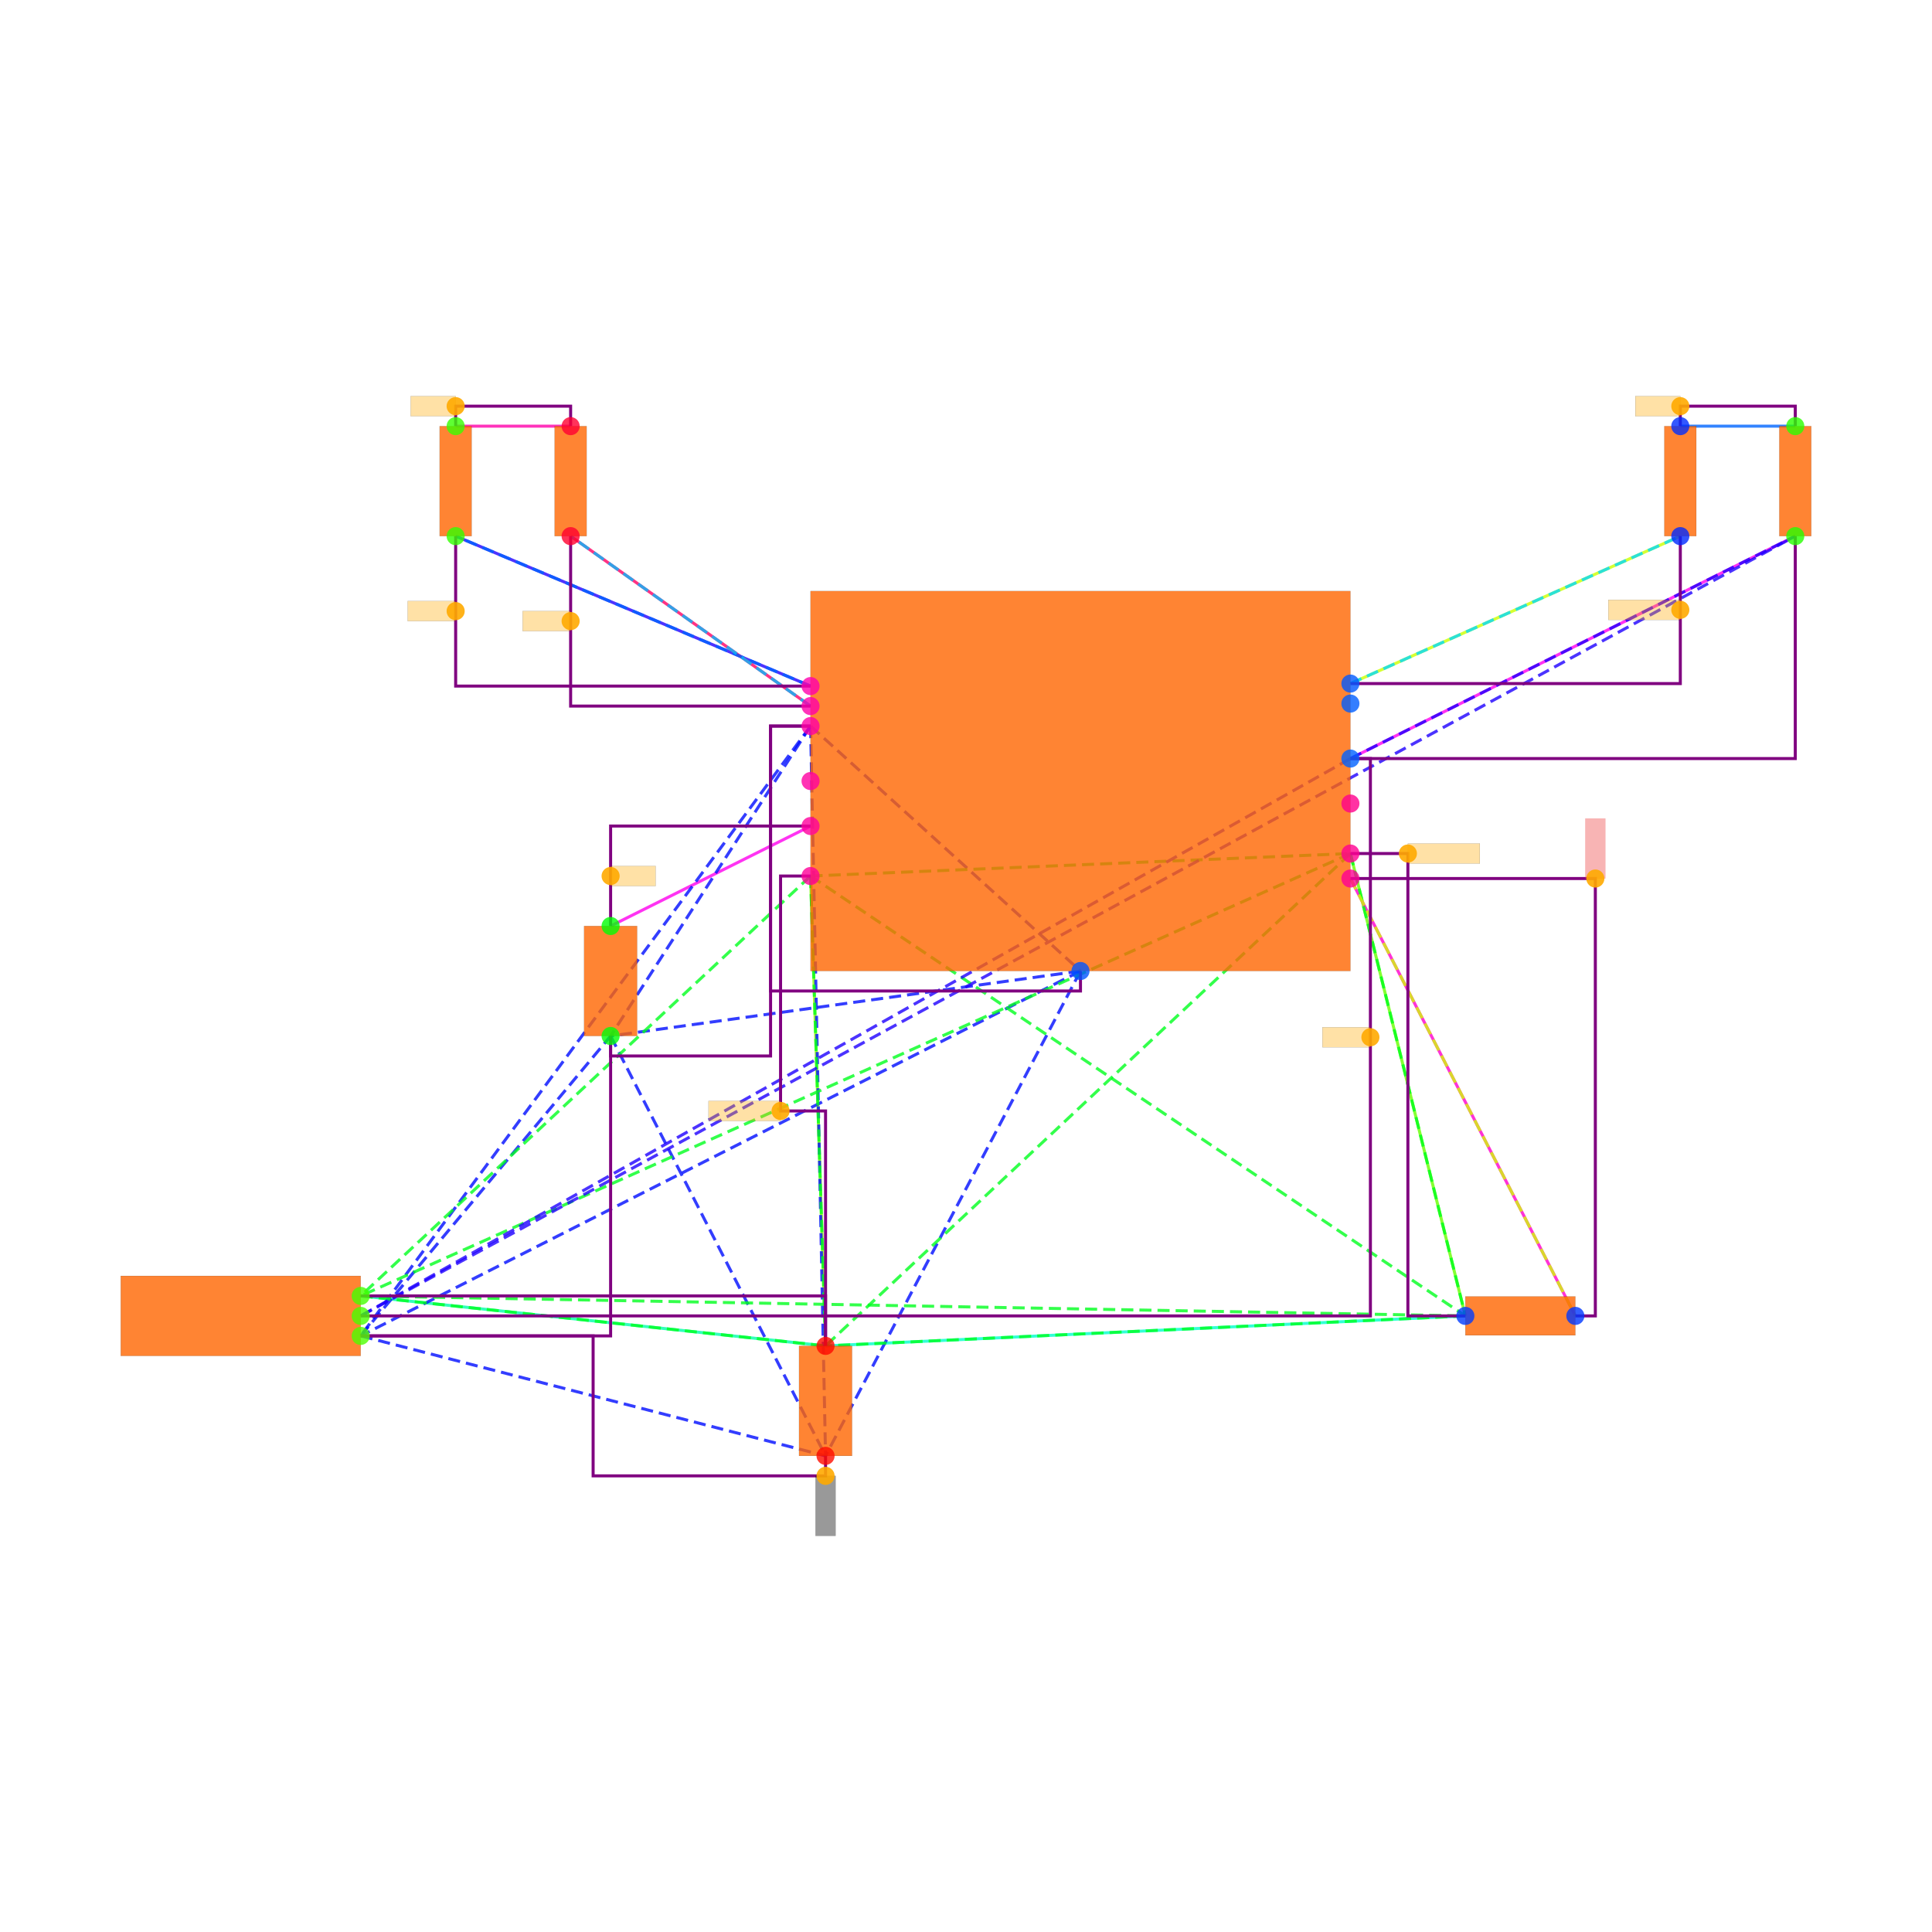
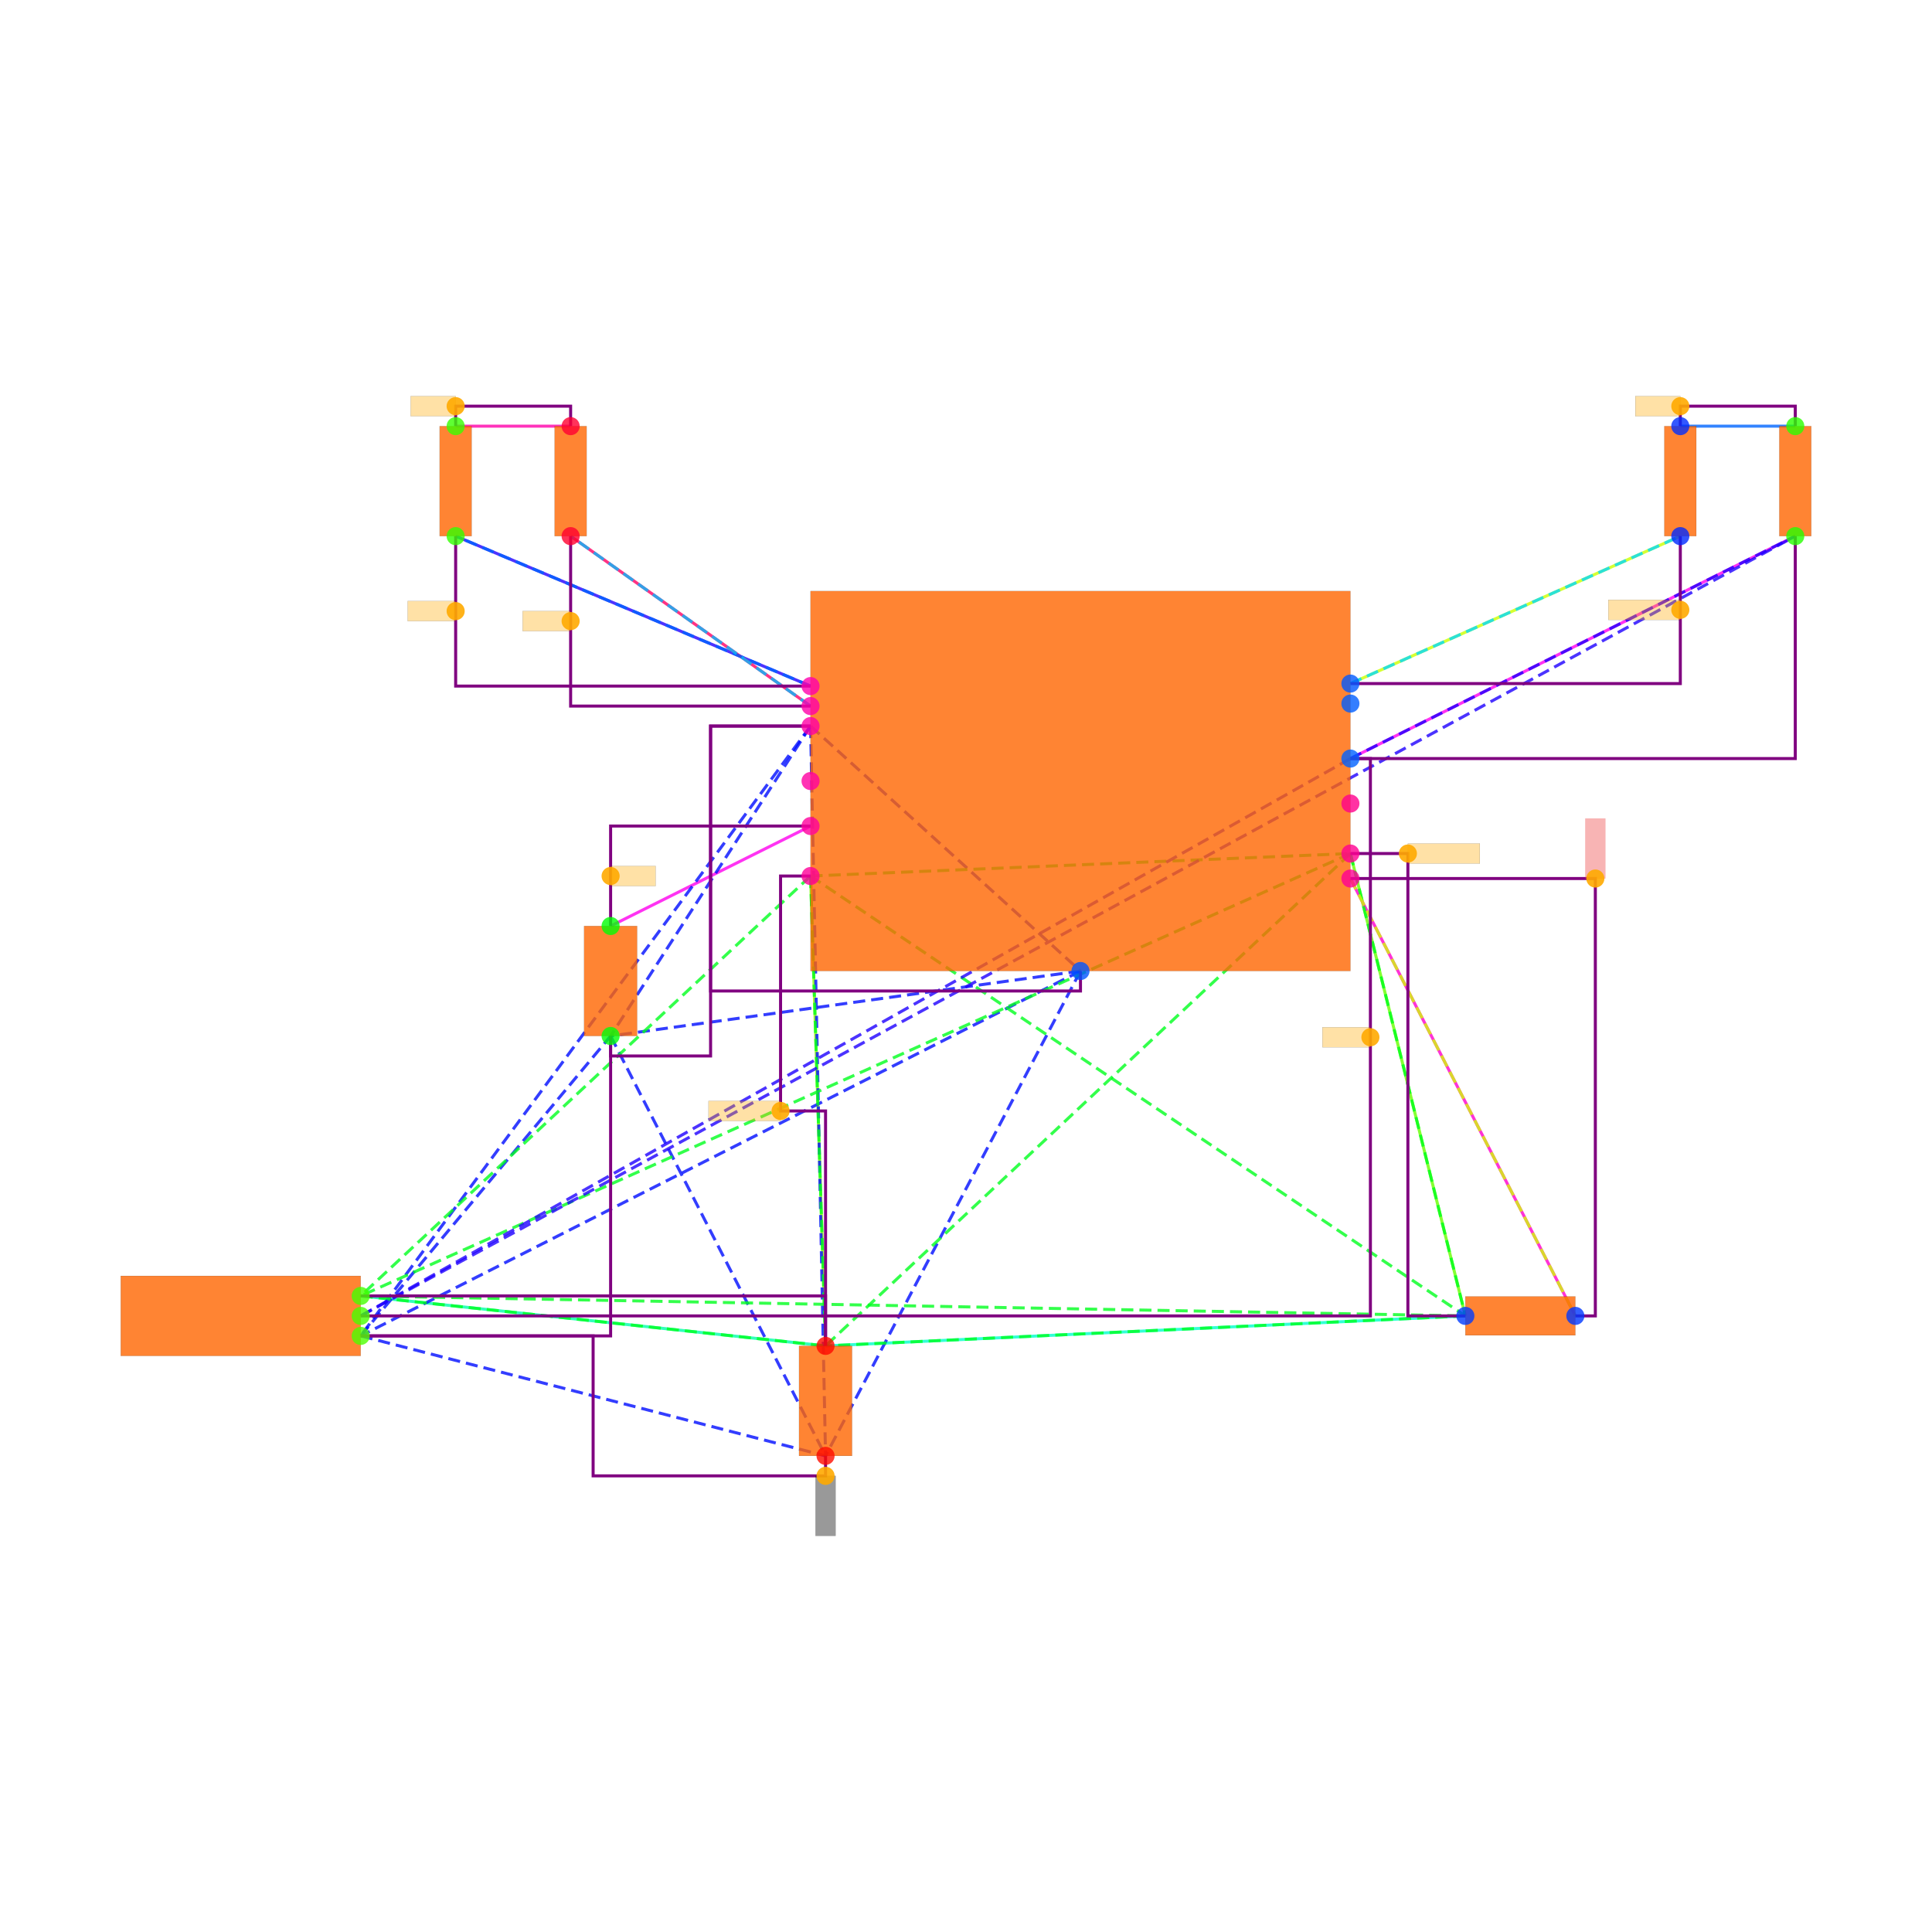
<svg xmlns="http://www.w3.org/2000/svg" width="640" height="640" viewBox="0 0 640 640">
  <rect width="100%" height="100%" fill="white" />
  <g>
    <polyline data-points="-6.25,4.1 -5.1,4.1" data-type="line" data-label="" points="150.942,141.168 189.027,141.168" fill="none" stroke="hsl(320, 100%, 50%, 0.8)" stroke-width="1px" />
  </g>
  <g>
    <polyline data-points="6,4.1 7.15,4.1" data-type="line" data-label="" points="556.626,141.168 594.71,141.168" fill="none" stroke="hsl(216, 100%, 50%, 0.8)" stroke-width="1px" />
  </g>
  <g>
    <polyline data-points="-6.25,3 -2.6999999999999997,1.5" data-type="line" data-label="" points="150.942,177.597 268.508,227.272" fill="none" stroke="hsl(248, 100%, 50%, 0.8)" stroke-width="1px" />
  </g>
  <g>
    <polyline data-points="-5.1,3 -2.6999999999999997,1.3" data-type="line" data-label="" points="189.027,177.597 268.508,233.896" fill="none" stroke="hsl(336, 100%, 50%, 0.8)" stroke-width="1px" />
  </g>
  <g>
    <polyline data-points="6,3 2.6999999999999997,1.525" data-type="line" data-label="" points="556.626,177.597 447.339,226.444" fill="none" stroke="hsl(72, 100%, 50%, 0.8)" stroke-width="1px" />
  </g>
  <g>
    <polyline data-points="7.15,3 2.6999999999999997,0.775" data-type="line" data-label="" points="594.71,177.597 447.339,251.282" fill="none" stroke="hsl(304, 100%, 50%, 0.8)" stroke-width="1px" />
  </g>
  <g>
    <polyline data-points="-4.7,-0.8999999999999999 -2.6999999999999997,0.10000000000000009" data-type="line" data-label="" points="202.273,306.753 268.508,273.636" fill="none" stroke="hsl(304, 100%, 50%, 0.8)" stroke-width="1px" />
  </g>
  <g>
    <polyline data-points="-7.2,-4.6 -2.55,-5.1" data-type="line" data-label="" points="119.481,429.286 273.475,445.845" fill="none" stroke="hsl(160, 100%, 50%, 0.8)" stroke-width="1px" />
  </g>
  <g>
    <polyline data-points="-2.55,-5.1 -2.6999999999999997,-0.3999999999999999" data-type="line" data-label="" points="273.475,445.845 268.508,290.195" fill="none" stroke="hsl(88, 100%, 50%, 0.8)" stroke-width="1px" />
  </g>
  <g>
    <polyline data-points="-2.55,-5.1 3.8499999999999996,-4.8" data-type="line" data-label="" points="273.475,445.845 485.424,435.91" fill="none" stroke="hsl(168, 100%, 50%, 0.8)" stroke-width="1px" />
  </g>
  <g>
    <polyline data-points="3.8499999999999996,-4.8 2.6999999999999997,-0.17499999999999993" data-type="line" data-label="" points="485.424,435.91 447.339,282.743" fill="none" stroke="hsl(96, 100%, 50%, 0.8)" stroke-width="1px" />
  </g>
  <g>
    <polyline data-points="4.950000000000001,-4.8 2.6999999999999997,-0.42499999999999993" data-type="line" data-label="" points="521.853,435.91 447.339,291.023" fill="none" stroke="hsl(312, 100%, 50%, 0.8)" stroke-width="1px" />
  </g>
  <g>
    <polyline data-points="-2.6999999999999997,1.5 -6.25,3" data-type="line" data-label="" points="268.508,227.272 150.942,177.597" fill="none" stroke="hsl(216, 100%, 50%, 0.8)" stroke-width="1px" stroke-dasharray="4 2" />
  </g>
  <g>
    <polyline data-points="-2.6999999999999997,1.3 -5.1,3" data-type="line" data-label="" points="268.508,233.896 189.027,177.597" fill="none" stroke="hsl(196, 100%, 50%, 0.8)" stroke-width="1px" stroke-dasharray="4 2" />
  </g>
  <g>
    <polyline data-points="-2.6999999999999997,1.1 0,-1.3499999999999999" data-type="line" data-label="" points="268.508,240.519 357.924,321.656" fill="none" stroke="hsl(237, 100%, 50%, 0.8)" stroke-width="1px" stroke-dasharray="4 2" />
  </g>
  <g>
    <polyline data-points="-2.6999999999999997,1.1 -7.2,-5" data-type="line" data-label="" points="268.508,240.519 119.481,442.533" fill="none" stroke="hsl(237, 100%, 50%, 0.8)" stroke-width="1px" stroke-dasharray="4 2" />
  </g>
  <g>
    <polyline data-points="-2.6999999999999997,1.1 -4.7,-2" data-type="line" data-label="" points="268.508,240.519 202.273,343.182" fill="none" stroke="hsl(237, 100%, 50%, 0.8)" stroke-width="1px" stroke-dasharray="4 2" />
  </g>
  <g>
    <polyline data-points="-2.6999999999999997,1.1 -2.55,-6.200000000000001" data-type="line" data-label="" points="268.508,240.519 273.475,482.273" fill="none" stroke="hsl(237, 100%, 50%, 0.8)" stroke-width="1px" stroke-dasharray="4 2" />
  </g>
  <g>
    <polyline data-points="0,-1.3499999999999999 -7.2,-5" data-type="line" data-label="" points="357.924,321.656 119.481,442.533" fill="none" stroke="hsl(237, 100%, 50%, 0.8)" stroke-width="1px" stroke-dasharray="4 2" />
  </g>
  <g>
    <polyline data-points="0,-1.3499999999999999 -4.7,-2" data-type="line" data-label="" points="357.924,321.656 202.273,343.182" fill="none" stroke="hsl(237, 100%, 50%, 0.8)" stroke-width="1px" stroke-dasharray="4 2" />
  </g>
  <g>
    <polyline data-points="0,-1.3499999999999999 -2.55,-6.200000000000001" data-type="line" data-label="" points="357.924,321.656 273.475,482.273" fill="none" stroke="hsl(237, 100%, 50%, 0.8)" stroke-width="1px" stroke-dasharray="4 2" />
  </g>
  <g>
    <polyline data-points="-7.2,-5 -4.7,-2" data-type="line" data-label="" points="119.481,442.533 202.273,343.182" fill="none" stroke="hsl(237, 100%, 50%, 0.8)" stroke-width="1px" stroke-dasharray="4 2" />
  </g>
  <g>
    <polyline data-points="-7.2,-5 -2.55,-6.200000000000001" data-type="line" data-label="" points="119.481,442.533 273.475,482.273" fill="none" stroke="hsl(237, 100%, 50%, 0.8)" stroke-width="1px" stroke-dasharray="4 2" />
  </g>
  <g>
    <polyline data-points="-4.7,-2 -2.55,-6.200000000000001" data-type="line" data-label="" points="202.273,343.182 273.475,482.273" fill="none" stroke="hsl(237, 100%, 50%, 0.8)" stroke-width="1px" stroke-dasharray="4 2" />
  </g>
  <g>
    <polyline data-points="-2.6999999999999997,-0.3999999999999999 2.6999999999999997,-0.17499999999999993" data-type="line" data-label="" points="268.508,290.195 447.339,282.743" fill="none" stroke="hsl(127, 100%, 50%, 0.8)" stroke-width="1px" stroke-dasharray="4 2" />
  </g>
  <g>
    <polyline data-points="-2.6999999999999997,-0.3999999999999999 -7.2,-4.6" data-type="line" data-label="" points="268.508,290.195 119.481,429.286" fill="none" stroke="hsl(127, 100%, 50%, 0.8)" stroke-width="1px" stroke-dasharray="4 2" />
  </g>
  <g>
    <polyline data-points="-2.6999999999999997,-0.3999999999999999 3.8499999999999996,-4.8" data-type="line" data-label="" points="268.508,290.195 485.424,435.91" fill="none" stroke="hsl(127, 100%, 50%, 0.8)" stroke-width="1px" stroke-dasharray="4 2" />
  </g>
  <g>
    <polyline data-points="-2.6999999999999997,-0.3999999999999999 -2.55,-5.1" data-type="line" data-label="" points="268.508,290.195 273.475,445.845" fill="none" stroke="hsl(127, 100%, 50%, 0.8)" stroke-width="1px" stroke-dasharray="4 2" />
  </g>
  <g>
    <polyline data-points="2.6999999999999997,-0.17499999999999993 -7.2,-4.6" data-type="line" data-label="" points="447.339,282.743 119.481,429.286" fill="none" stroke="hsl(127, 100%, 50%, 0.8)" stroke-width="1px" stroke-dasharray="4 2" />
  </g>
  <g>
    <polyline data-points="2.6999999999999997,-0.17499999999999993 3.8499999999999996,-4.8" data-type="line" data-label="" points="447.339,282.743 485.424,435.91" fill="none" stroke="hsl(127, 100%, 50%, 0.8)" stroke-width="1px" stroke-dasharray="4 2" />
  </g>
  <g>
    <polyline data-points="2.6999999999999997,-0.17499999999999993 -2.55,-5.1" data-type="line" data-label="" points="447.339,282.743 273.475,445.845" fill="none" stroke="hsl(127, 100%, 50%, 0.8)" stroke-width="1px" stroke-dasharray="4 2" />
  </g>
  <g>
    <polyline data-points="-7.2,-4.6 3.8499999999999996,-4.8" data-type="line" data-label="" points="119.481,429.286 485.424,435.91" fill="none" stroke="hsl(127, 100%, 50%, 0.8)" stroke-width="1px" stroke-dasharray="4 2" />
  </g>
  <g>
    <polyline data-points="-7.2,-4.6 -2.55,-5.1" data-type="line" data-label="" points="119.481,429.286 273.475,445.845" fill="none" stroke="hsl(127, 100%, 50%, 0.8)" stroke-width="1px" stroke-dasharray="4 2" />
  </g>
  <g>
    <polyline data-points="3.8499999999999996,-4.8 -2.55,-5.1" data-type="line" data-label="" points="485.424,435.91 273.475,445.845" fill="none" stroke="hsl(127, 100%, 50%, 0.8)" stroke-width="1px" stroke-dasharray="4 2" />
  </g>
  <g>
    <polyline data-points="2.6999999999999997,-0.42499999999999993 4.950000000000001,-4.8" data-type="line" data-label="" points="447.339,291.023 521.853,435.91" fill="none" stroke="hsl(71, 100%, 50%, 0.8)" stroke-width="1px" stroke-dasharray="4 2" />
  </g>
  <g>
    <polyline data-points="2.6999999999999997,0.775 -7.2,-4.8" data-type="line" data-label="" points="447.339,251.282 119.481,435.91" fill="none" stroke="hsl(247, 100%, 50%, 0.8)" stroke-width="1px" stroke-dasharray="4 2" />
  </g>
  <g>
    <polyline data-points="2.6999999999999997,0.775 7.15,3" data-type="line" data-label="" points="447.339,251.282 594.71,177.597" fill="none" stroke="hsl(247, 100%, 50%, 0.8)" stroke-width="1px" stroke-dasharray="4 2" />
  </g>
  <g>
    <polyline data-points="-7.2,-4.8 7.15,3" data-type="line" data-label="" points="119.481,435.91 594.71,177.597" fill="none" stroke="hsl(247, 100%, 50%, 0.8)" stroke-width="1px" stroke-dasharray="4 2" />
  </g>
  <g>
    <polyline data-points="2.6999999999999997,1.525 6,3" data-type="line" data-label="" points="447.339,226.444 556.626,177.597" fill="none" stroke="hsl(189, 100%, 50%, 0.8)" stroke-width="1px" stroke-dasharray="4 2" />
  </g>
  <g>
    <polyline data-points="-6.25,4.1 -6.25,4.3 -5.1,4.3 -5.1,4.1" data-type="line" data-label="" points="150.942,141.168 150.942,134.545 189.027,134.545 189.027,141.168" fill="none" stroke="purple" stroke-width="1px" />
  </g>
  <g>
    <polyline data-points="6,4.1 6,4.3 7.15,4.3 7.15,4.1" data-type="line" data-label="" points="556.626,141.168 556.626,134.545 594.71,134.545 594.71,141.168" fill="none" stroke="purple" stroke-width="1px" />
  </g>
  <g>
    <polyline data-points="-6.25,3 -6.25,1.5 -2.6999999999999997,1.5" data-type="line" data-label="" points="150.942,177.597 150.942,227.272 268.508,227.272" fill="none" stroke="purple" stroke-width="1px" />
  </g>
  <g>
    <polyline data-points="-5.1,3 -5.1,1.2999999999999998 -2.6999999999999997,1.2999999999999998" data-type="line" data-label="" points="189.027,177.597 189.027,233.896 268.508,233.896" fill="none" stroke="purple" stroke-width="1px" />
  </g>
  <g>
    <polyline data-points="6,3 6,1.525 2.6999999999999997,1.525" data-type="line" data-label="" points="556.626,177.597 556.626,226.444 447.339,226.444" fill="none" stroke="purple" stroke-width="1px" />
  </g>
  <g>
    <polyline data-points="2.6999999999999997,0.775 2.9,0.775 2.9,-4.8 -7.2,-4.8" data-type="line" data-label="" points="447.339,251.282 453.963,251.282 453.963,435.91 119.481,435.91" fill="none" stroke="purple" stroke-width="1px" />
  </g>
  <g>
    <polyline data-points="7.15,3 7.15,0.775 2.6999999999999997,0.775" data-type="line" data-label="" points="594.71,177.597 594.71,251.282 447.339,251.282" fill="none" stroke="purple" stroke-width="1px" />
  </g>
  <g>
    <polyline data-points="-4.7,-0.8999999999999999 -4.7,0.10000000000000009 -2.6999999999999997,0.10000000000000009" data-type="line" data-label="" points="202.273,306.753 202.273,273.636 268.508,273.636" fill="none" stroke="purple" stroke-width="1px" />
  </g>
  <g>
    <polyline data-points="-2.6999999999999997,-0.3999999999999999 -3,-0.3999999999999999 -3,-2.75 -2.55,-2.75 -2.55,-5.1" data-type="line" data-label="" points="268.508,290.195 258.572,290.195 258.572,368.02 273.475,368.02 273.475,445.845" fill="none" stroke="purple" stroke-width="1px" />
  </g>
  <g>
    <polyline data-points="-7.2,-4.6 -2.55,-4.6 -2.55,-5.1" data-type="line" data-label="" points="119.481,429.286 273.475,429.286 273.475,445.845" fill="none" stroke="purple" stroke-width="1px" />
  </g>
  <g>
    <polyline data-points="2.6999999999999997,-0.17499999999999993 3.2749999999999995,-0.17499999999999993 3.2749999999999995,-4.8 3.8499999999999996,-4.8" data-type="line" data-label="" points="447.339,282.743 466.382,282.743 466.382,435.91 485.424,435.91" fill="none" stroke="purple" stroke-width="1px" />
  </g>
  <g>
    <polyline data-points="4.950000000000001,-4.8 5.150000000000001,-4.8 5.150000000000001,-0.42499999999999993 2.6999999999999997,-0.42499999999999993" data-type="line" data-label="" points="521.853,435.91 528.476,435.91 528.476,291.023 447.339,291.023" fill="none" stroke="purple" stroke-width="1px" />
  </g>
  <g>
-     <polyline data-points="-2.7,1.0999999999999996 -3.1,1.0999999999999996 -3.1,-2.2 -4.7,-2.2 -4.7,-2" data-type="line" data-label="" points="268.508,240.519 255.261,240.519 255.261,349.805 202.273,349.805 202.273,343.182" fill="none" stroke="purple" stroke-width="1px" />
-   </g>
-   <g>
-     <polyline data-points="0,-1.3499999999999999 0,-1.5499999999999998 -3.1,-1.5499999999999998 -3.1,1.1 -2.6999999999999997,1.1" data-type="line" data-label="" points="357.924,321.656 357.924,328.279 255.261,328.279 255.261,240.519 268.508,240.519" fill="none" stroke="purple" stroke-width="1px" />
+     <polyline data-points="-2.7,1.0999999999999996 -3.7,1.0999999999999996 -3.7,-2.2 -4.7,-2.2 -4.7,-2" data-type="line" data-label="" points="268.508,240.519 235.39,240.519 235.39,349.805 202.273,349.805 202.273,343.182" fill="none" stroke="purple" stroke-width="1px" />
+   </g>
+   <g>
+     <polyline data-points="0,-1.3499999999999999 0,-1.5499999999999998 -3.7,-1.5499999999999998 -3.7,1.1 -2.6999999999999997,1.1" data-type="line" data-label="" points="357.924,321.656 357.924,328.279 235.39,328.279 235.39,240.519 268.508,240.519" fill="none" stroke="purple" stroke-width="1px" />
  </g>
  <g>
    <polyline data-points="-7.2,-5 -4.7,-5 -4.7,-2" data-type="line" data-label="" points="119.481,442.533 202.273,442.533 202.273,343.182" fill="none" stroke="purple" stroke-width="1px" />
  </g>
  <g>
    <polyline data-points="-2.55,-6.200000000000001 -2.55,-6.400000000000001 -4.875,-6.400000000000001 -4.875,-5 -7.2,-5" data-type="line" data-label="" points="273.475,482.273 273.475,488.897 196.478,488.897 196.478,442.533 119.481,442.533" fill="none" stroke="purple" stroke-width="1px" />
  </g>
  <g>
    <rect data-type="rect" data-label="schematic_component_0" data-x="0" data-y="0.55" x="268.508" y="195.811" width="178.832" height="125.845" fill="hsl(24, 100%, 50%, 0.8)" stroke="black" stroke-width="0.03" />
  </g>
  <g>
    <rect data-type="rect" data-label="schematic_component_1" data-x="-8.4" data-y="-4.8" x="40" y="422.663" width="79.481" height="26.494" fill="hsl(24, 100%, 50%, 0.8)" stroke="black" stroke-width="0.03" />
  </g>
  <g>
    <rect data-type="rect" data-label="schematic_component_2" data-x="4.4" data-y="-4.8" x="485.424" y="429.47" width="36.429" height="12.88" fill="hsl(24, 100%, 50%, 0.8)" stroke="black" stroke-width="0.03" />
  </g>
  <g>
    <rect data-type="rect" data-label="schematic_component_3" data-x="-6.25" data-y="3.55" x="145.652" y="141.168" width="10.579" height="36.429" fill="hsl(24, 100%, 50%, 0.8)" stroke="black" stroke-width="0.03" />
  </g>
  <g>
    <rect data-type="rect" data-label="schematic_component_4" data-x="-5.1" data-y="3.55" x="183.737" y="141.168" width="10.579" height="36.429" fill="hsl(24, 100%, 50%, 0.8)" stroke="black" stroke-width="0.03" />
  </g>
  <g>
    <rect data-type="rect" data-label="schematic_component_5" data-x="6" data-y="3.55" x="551.336" y="141.168" width="10.579" height="36.429" fill="hsl(24, 100%, 50%, 0.8)" stroke="black" stroke-width="0.03" />
  </g>
  <g>
    <rect data-type="rect" data-label="schematic_component_6" data-x="7.15" data-y="3.55" x="589.421" y="141.168" width="10.579" height="36.429" fill="hsl(24, 100%, 50%, 0.8)" stroke="black" stroke-width="0.03" />
  </g>
  <g>
    <rect data-type="rect" data-label="schematic_component_7" data-x="-4.7" data-y="-1.45" x="193.497" y="306.753" width="17.552" height="36.429" fill="hsl(24, 100%, 50%, 0.8)" stroke="black" stroke-width="0.03" />
  </g>
  <g>
    <rect data-type="rect" data-label="schematic_component_8" data-x="-2.55" data-y="-5.65" x="264.699" y="445.845" width="17.552" height="36.429" fill="hsl(24, 100%, 50%, 0.8)" stroke="black" stroke-width="0.03" />
  </g>
  <g>
    <rect data-type="rect" data-label="netId: SDA globalConnNetId: connectivity_net2" data-x="-6.49" data-y="2.25" x="135.046" y="199.123" width="15.896" height="6.623" fill="hsl(40, 100%, 50%, 0.35)" stroke="black" stroke-width="0.03" />
  </g>
  <g>
    <rect data-type="rect" data-label="netId: SCL globalConnNetId: connectivity_net3" data-x="-5.34" data-y="2.15" x="173.13" y="202.435" width="15.896" height="6.623" fill="hsl(40, 100%, 50%, 0.35)" stroke="black" stroke-width="0.03" />
  </g>
  <g>
    <rect data-type="rect" data-label="netId: PGND globalConnNetId: connectivity_net9" data-x="-2.55" data-y="-6.700000000000001" x="270.163" y="488.897" width="6.623" height="19.87" fill="#00000066" stroke="#000000" stroke-width="0.03" />
  </g>
  <g>
    <rect data-type="rect" data-label="netId: C1.pin1 to U1.VDD globalConnNetId: connectivity_net6" data-x="-4.4750000000000005" data-y="-0.3999999999999999" x="202.273" y="286.883" width="14.903" height="6.623" fill="hsl(40, 100%, 50%, 0.35)" stroke="black" stroke-width="0.03" />
  </g>
  <g>
    <rect data-type="rect" data-label="netId: PACKP globalConnNetId: connectivity_net7" data-x="-3.36" data-y="-2.75" x="234.728" y="364.708" width="23.844" height="6.623" fill="hsl(40, 100%, 50%, 0.35)" stroke="black" stroke-width="0.03" />
  </g>
  <g>
    <rect data-type="rect" data-label="netId: PACKP globalConnNetId: connectivity_net7" data-x="3.6349999999999993" data-y="-0.17499999999999993" x="466.382" y="279.432" width="23.844" height="6.623" fill="hsl(40, 100%, 50%, 0.35)" stroke="black" stroke-width="0.03" />
  </g>
  <g>
    <rect data-type="rect" data-label="netId: VSYS globalConnNetId: connectivity_net8" data-x="5.150000000000001" data-y="-0.12499999999999994" x="525.165" y="271.152" width="6.623" height="19.87" fill="#ef444466" stroke="#ef4444" stroke-width="0.03" />
  </g>
  <g>
    <rect data-type="rect" data-label="netId: BIN globalConnNetId: connectivity_net5" data-x="2.66" data-y="-2.0124999999999997" x="438.067" y="340.284" width="15.896" height="6.623" fill="hsl(40, 100%, 50%, 0.35)" stroke="black" stroke-width="0.03" />
  </g>
  <g>
    <rect data-type="rect" data-label="netId: GPOUT globalConnNetId: connectivity_net4" data-x="5.64" data-y="2.2625" x="532.781" y="198.709" width="23.844" height="6.623" fill="hsl(40, 100%, 50%, 0.35)" stroke="black" stroke-width="0.03" />
  </g>
  <g>
    <rect data-type="rect" data-label="netId: R2.pin1 to R3.pin1 globalConnNetId: connectivity_net0" data-x="-6.475" data-y="4.3" x="136.039" y="131.233" width="14.903" height="6.623" fill="hsl(40, 100%, 50%, 0.35)" stroke="black" stroke-width="0.03" />
  </g>
  <g>
    <rect data-type="rect" data-label="netId: R4.pin1 to R5.pin1 globalConnNetId: connectivity_net1" data-x="5.775" data-y="4.3" x="541.723" y="131.233" width="14.903" height="6.623" fill="hsl(40, 100%, 50%, 0.35)" stroke="black" stroke-width="0.03" />
  </g>
  <g>
    <circle data-type="point" data-label="U1.1 x-" data-x="-2.6999999999999997" data-y="1.5" cx="268.508" cy="227.272" r="3" fill="hsl(319, 100%, 50%, 0.8)" />
  </g>
  <g>
    <circle data-type="point" data-label="U1.2 x-" data-x="-2.6999999999999997" data-y="1.3" cx="268.508" cy="233.896" r="3" fill="hsl(320, 100%, 50%, 0.8)" />
  </g>
  <g>
    <circle data-type="point" data-label="U1.3 x-" data-x="-2.6999999999999997" data-y="1.1" cx="268.508" cy="240.519" r="3" fill="hsl(321, 100%, 50%, 0.8)" />
  </g>
  <g>
    <circle data-type="point" data-label="U1.4 x-" data-x="-2.6999999999999997" data-y="0.55" cx="268.508" cy="258.733" r="3" fill="hsl(322, 100%, 50%, 0.8)" />
  </g>
  <g>
    <circle data-type="point" data-label="U1.5 x-" data-x="-2.6999999999999997" data-y="0.10000000000000009" cx="268.508" cy="273.636" r="3" fill="hsl(323, 100%, 50%, 0.8)" />
  </g>
  <g>
    <circle data-type="point" data-label="U1.6 x-" data-x="-2.6999999999999997" data-y="-0.3999999999999999" cx="268.508" cy="290.195" r="3" fill="hsl(324, 100%, 50%, 0.8)" />
  </g>
  <g>
    <circle data-type="point" data-label="U1.7 x+" data-x="2.6999999999999997" data-y="-0.42499999999999993" cx="447.339" cy="291.023" r="3" fill="hsl(325, 100%, 50%, 0.8)" />
  </g>
  <g>
    <circle data-type="point" data-label="U1.8 x+" data-x="2.6999999999999997" data-y="-0.17499999999999993" cx="447.339" cy="282.743" r="3" fill="hsl(326, 100%, 50%, 0.8)" />
  </g>
  <g>
    <circle data-type="point" data-label="U1.9 x+" data-x="2.6999999999999997" data-y="0.32500000000000007" cx="447.339" cy="266.185" r="3" fill="hsl(327, 100%, 50%, 0.8)" />
  </g>
  <g>
    <circle data-type="point" data-label="U1.10 x+" data-x="2.6999999999999997" data-y="0.775" cx="447.339" cy="251.282" r="3" fill="hsl(217, 100%, 50%, 0.8)" />
  </g>
  <g>
    <circle data-type="point" data-label="U1.11 x+" data-x="2.6999999999999997" data-y="1.3250000000000002" cx="447.339" cy="233.068" r="3" fill="hsl(218, 100%, 50%, 0.8)" />
  </g>
  <g>
    <circle data-type="point" data-label="U1.12 x+" data-x="2.6999999999999997" data-y="1.525" cx="447.339" cy="226.444" r="3" fill="hsl(219, 100%, 50%, 0.8)" />
  </g>
  <g>
    <circle data-type="point" data-label="U1.13 y-" data-x="0" data-y="-1.3499999999999999" cx="357.924" cy="321.656" r="3" fill="hsl(220, 100%, 50%, 0.8)" />
  </g>
  <g>
    <circle data-type="point" data-label="J5.1 x+" data-x="-7.2" data-y="-5" cx="119.481" cy="442.533" r="3" fill="hsl(102, 100%, 50%, 0.8)" />
  </g>
  <g>
    <circle data-type="point" data-label="J5.2 x+" data-x="-7.2" data-y="-4.8" cx="119.481" cy="435.91" r="3" fill="hsl(103, 100%, 50%, 0.8)" />
  </g>
  <g>
    <circle data-type="point" data-label="J5.3 x+" data-x="-7.2" data-y="-4.6" cx="119.481" cy="429.286" r="3" fill="hsl(104, 100%, 50%, 0.8)" />
  </g>
  <g>
    <circle data-type="point" data-label="R1.1 x-" data-x="3.8499999999999996" data-y="-4.8" cx="485.424" cy="435.91" r="3" fill="hsl(226, 100%, 50%, 0.8)" />
  </g>
  <g>
    <circle data-type="point" data-label="R1.2 x+" data-x="4.950000000000001" data-y="-4.8" cx="521.853" cy="435.91" r="3" fill="hsl(227, 100%, 50%, 0.8)" />
  </g>
  <g>
    <circle data-type="point" data-label="R2.1 y+" data-x="-6.25" data-y="4.1" cx="150.942" cy="141.168" r="3" fill="hsl(107, 100%, 50%, 0.8)" />
  </g>
  <g>
    <circle data-type="point" data-label="R2.2 y-" data-x="-6.25" data-y="3" cx="150.942" cy="177.597" r="3" fill="hsl(108, 100%, 50%, 0.8)" />
  </g>
  <g>
    <circle data-type="point" data-label="R3.1 y+" data-x="-5.1" data-y="4.1" cx="189.027" cy="141.168" r="3" fill="hsl(348, 100%, 50%, 0.8)" />
  </g>
  <g>
    <circle data-type="point" data-label="R3.2 y-" data-x="-5.1" data-y="3" cx="189.027" cy="177.597" r="3" fill="hsl(349, 100%, 50%, 0.8)" />
  </g>
  <g>
    <circle data-type="point" data-label="R4.1 y+" data-x="6" data-y="4.1" cx="556.626" cy="141.168" r="3" fill="hsl(229, 100%, 50%, 0.8)" />
  </g>
  <g>
    <circle data-type="point" data-label="R4.2 y-" data-x="6" data-y="3" cx="556.626" cy="177.597" r="3" fill="hsl(230, 100%, 50%, 0.8)" />
  </g>
  <g>
    <circle data-type="point" data-label="R5.1 y+" data-x="7.15" data-y="4.1" cx="594.71" cy="141.168" r="3" fill="hsl(110, 100%, 50%, 0.8)" />
  </g>
  <g>
    <circle data-type="point" data-label="R5.2 y-" data-x="7.15" data-y="3" cx="594.71" cy="177.597" r="3" fill="hsl(111, 100%, 50%, 0.8)" />
  </g>
  <g>
    <circle data-type="point" data-label="C1.1 y+" data-x="-4.7" data-y="-0.8999999999999999" cx="202.273" cy="306.753" r="3" fill="hsl(121, 100%, 50%, 0.8)" />
  </g>
  <g>
    <circle data-type="point" data-label="C1.2 y-" data-x="-4.7" data-y="-2" cx="202.273" cy="343.182" r="3" fill="hsl(122, 100%, 50%, 0.8)" />
  </g>
  <g>
    <circle data-type="point" data-label="C2.1 y+" data-x="-2.55" data-y="-5.1" cx="273.475" cy="445.845" r="3" fill="hsl(2, 100%, 50%, 0.8)" />
  </g>
  <g>
    <circle data-type="point" data-label="C2.2 y-" data-x="-2.55" data-y="-6.200000000000001" cx="273.475" cy="482.273" r="3" fill="hsl(3, 100%, 50%, 0.8)" />
  </g>
  <g>
    <circle data-type="point" data-label="anchorPoint orientation: x-" data-x="-6.25" data-y="2.25" cx="150.942" cy="202.435" r="3" fill="hsl(40, 100%, 50%, 0.9)" />
  </g>
  <g>
    <circle data-type="point" data-label="anchorPoint orientation: x-" data-x="-5.1" data-y="2.15" cx="189.027" cy="205.746" r="3" fill="hsl(40, 100%, 50%, 0.9)" />
  </g>
  <g>
    <circle data-type="point" data-label="anchorPoint orientation: y-" data-x="-2.55" data-y="-6.400000000000001" cx="273.475" cy="488.897" r="3" fill="hsl(40, 100%, 50%, 0.9)" />
  </g>
  <g>
    <circle data-type="point" data-label="anchorPoint orientation: x+" data-x="-4.7" data-y="-0.3999999999999999" cx="202.273" cy="290.195" r="3" fill="hsl(40, 100%, 50%, 0.9)" />
  </g>
  <g>
    <circle data-type="point" data-label="anchorPoint orientation: x-" data-x="-3" data-y="-2.75" cx="258.572" cy="368.02" r="3" fill="hsl(40, 100%, 50%, 0.9)" />
  </g>
  <g>
    <circle data-type="point" data-label="anchorPoint orientation: x+" data-x="3.2749999999999995" data-y="-0.17499999999999993" cx="466.382" cy="282.743" r="3" fill="hsl(40, 100%, 50%, 0.9)" />
  </g>
  <g>
    <circle data-type="point" data-label="anchorPoint orientation: y+" data-x="5.150000000000001" data-y="-0.42499999999999993" cx="528.476" cy="291.023" r="3" fill="hsl(40, 100%, 50%, 0.9)" />
  </g>
  <g>
    <circle data-type="point" data-label="anchorPoint orientation: x-" data-x="2.9" data-y="-2.0124999999999997" cx="453.963" cy="343.596" r="3" fill="hsl(40, 100%, 50%, 0.9)" />
  </g>
  <g>
    <circle data-type="point" data-label="anchorPoint orientation: x-" data-x="6" data-y="2.2625" cx="556.626" cy="202.021" r="3" fill="hsl(40, 100%, 50%, 0.9)" />
  </g>
  <g>
    <circle data-type="point" data-label="anchorPoint orientation: x-" data-x="-6.25" data-y="4.3" cx="150.942" cy="134.545" r="3" fill="hsl(40, 100%, 50%, 0.9)" />
  </g>
  <g>
    <circle data-type="point" data-label="anchorPoint orientation: x-" data-x="6" data-y="4.3" cx="556.626" cy="134.545" r="3" fill="hsl(40, 100%, 50%, 0.9)" />
  </g>
  <g id="crosshair" style="display: none">
    <line id="crosshair-h" y1="0" y2="640" stroke="#666" stroke-width="0.5" />
    <line id="crosshair-v" x1="0" x2="640" stroke="#666" stroke-width="0.5" />
    <text id="coordinates" font-family="monospace" font-size="12" fill="#666" />
  </g>
</svg>
